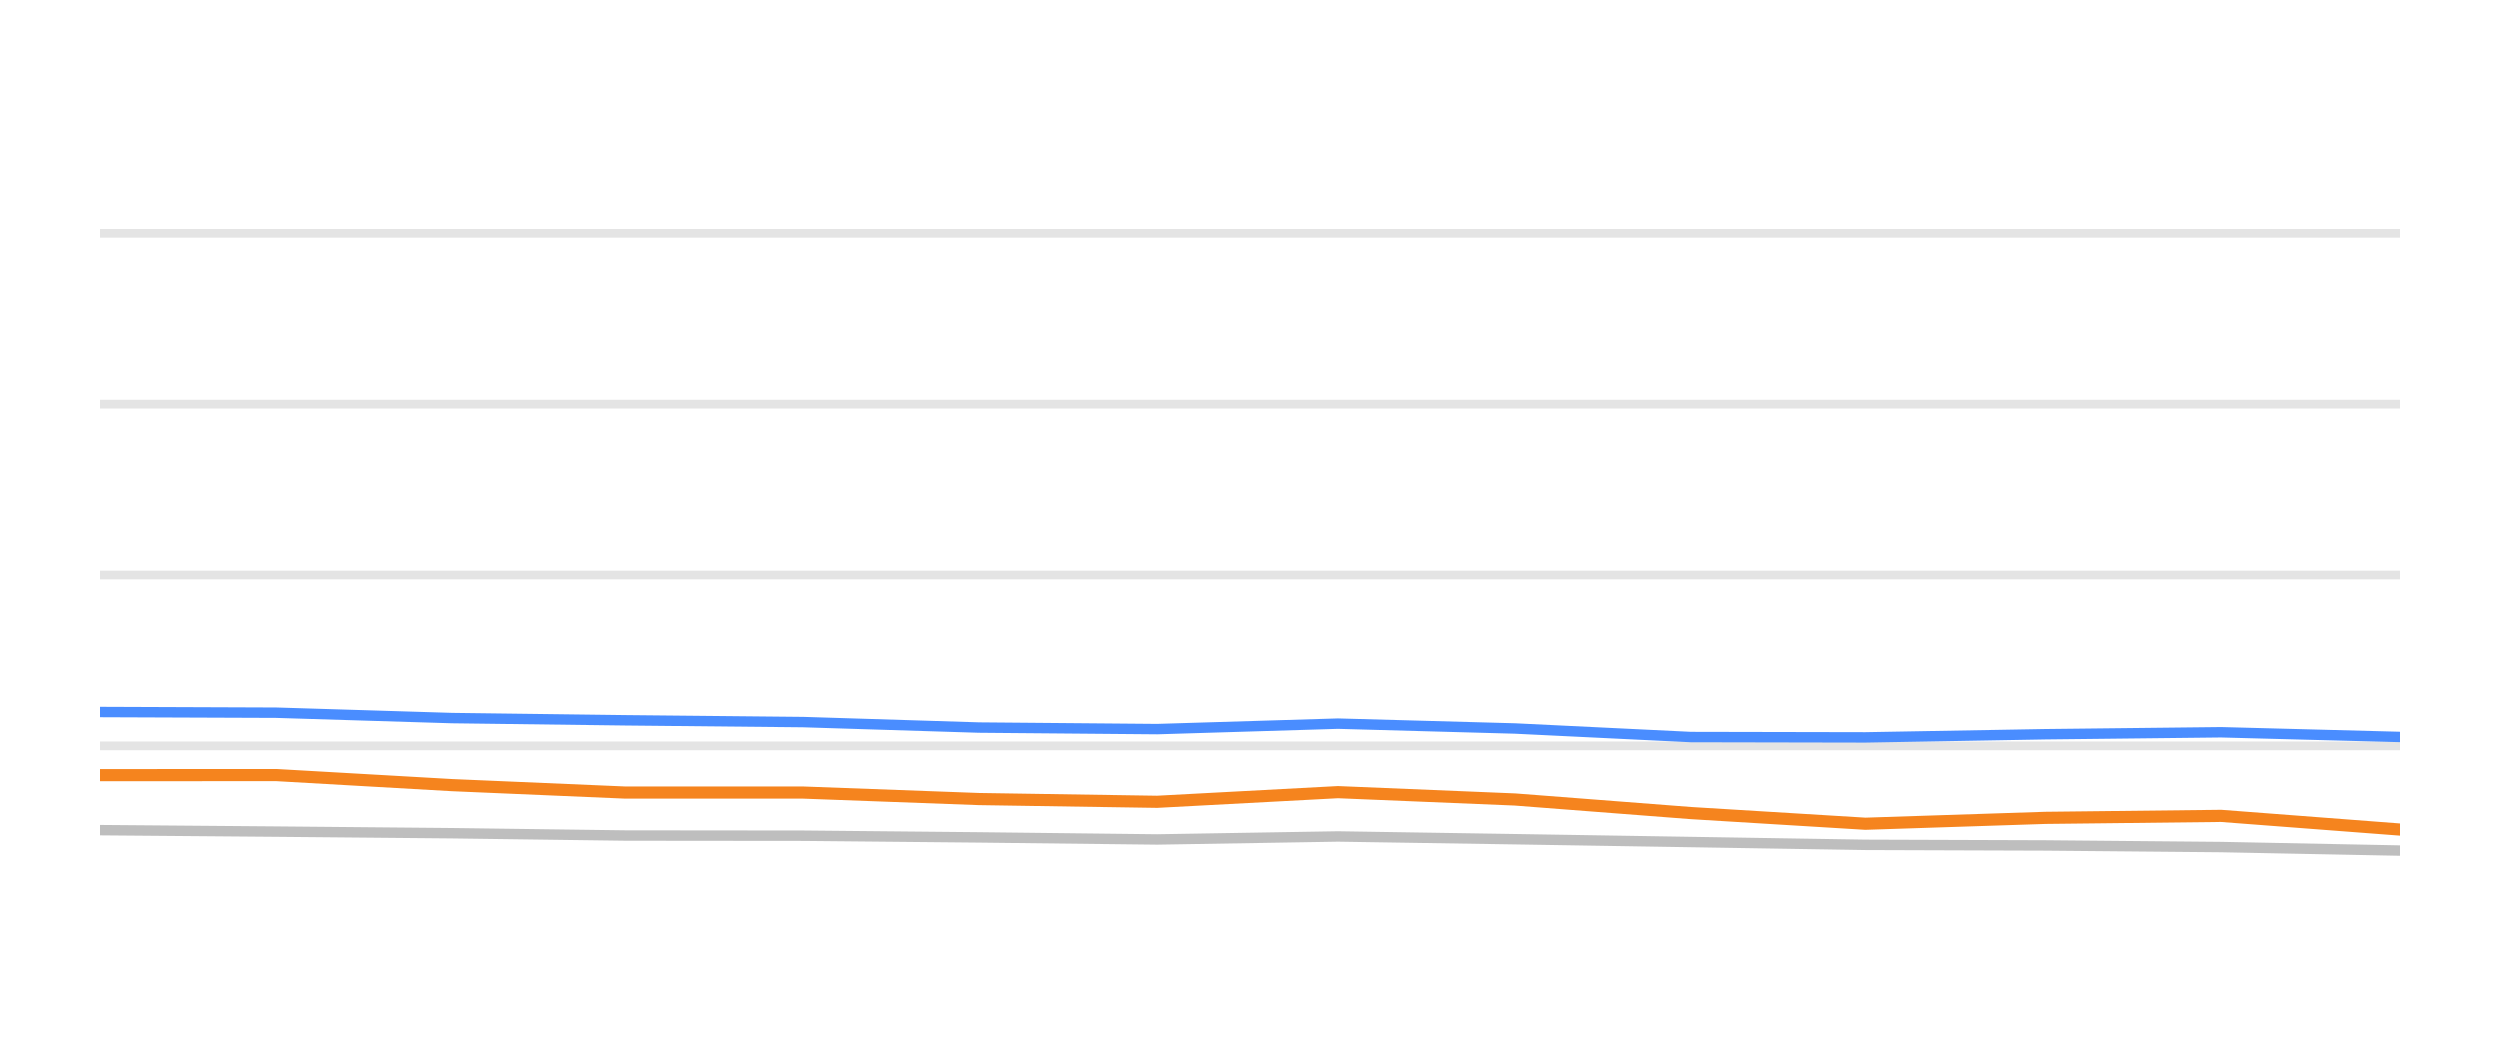
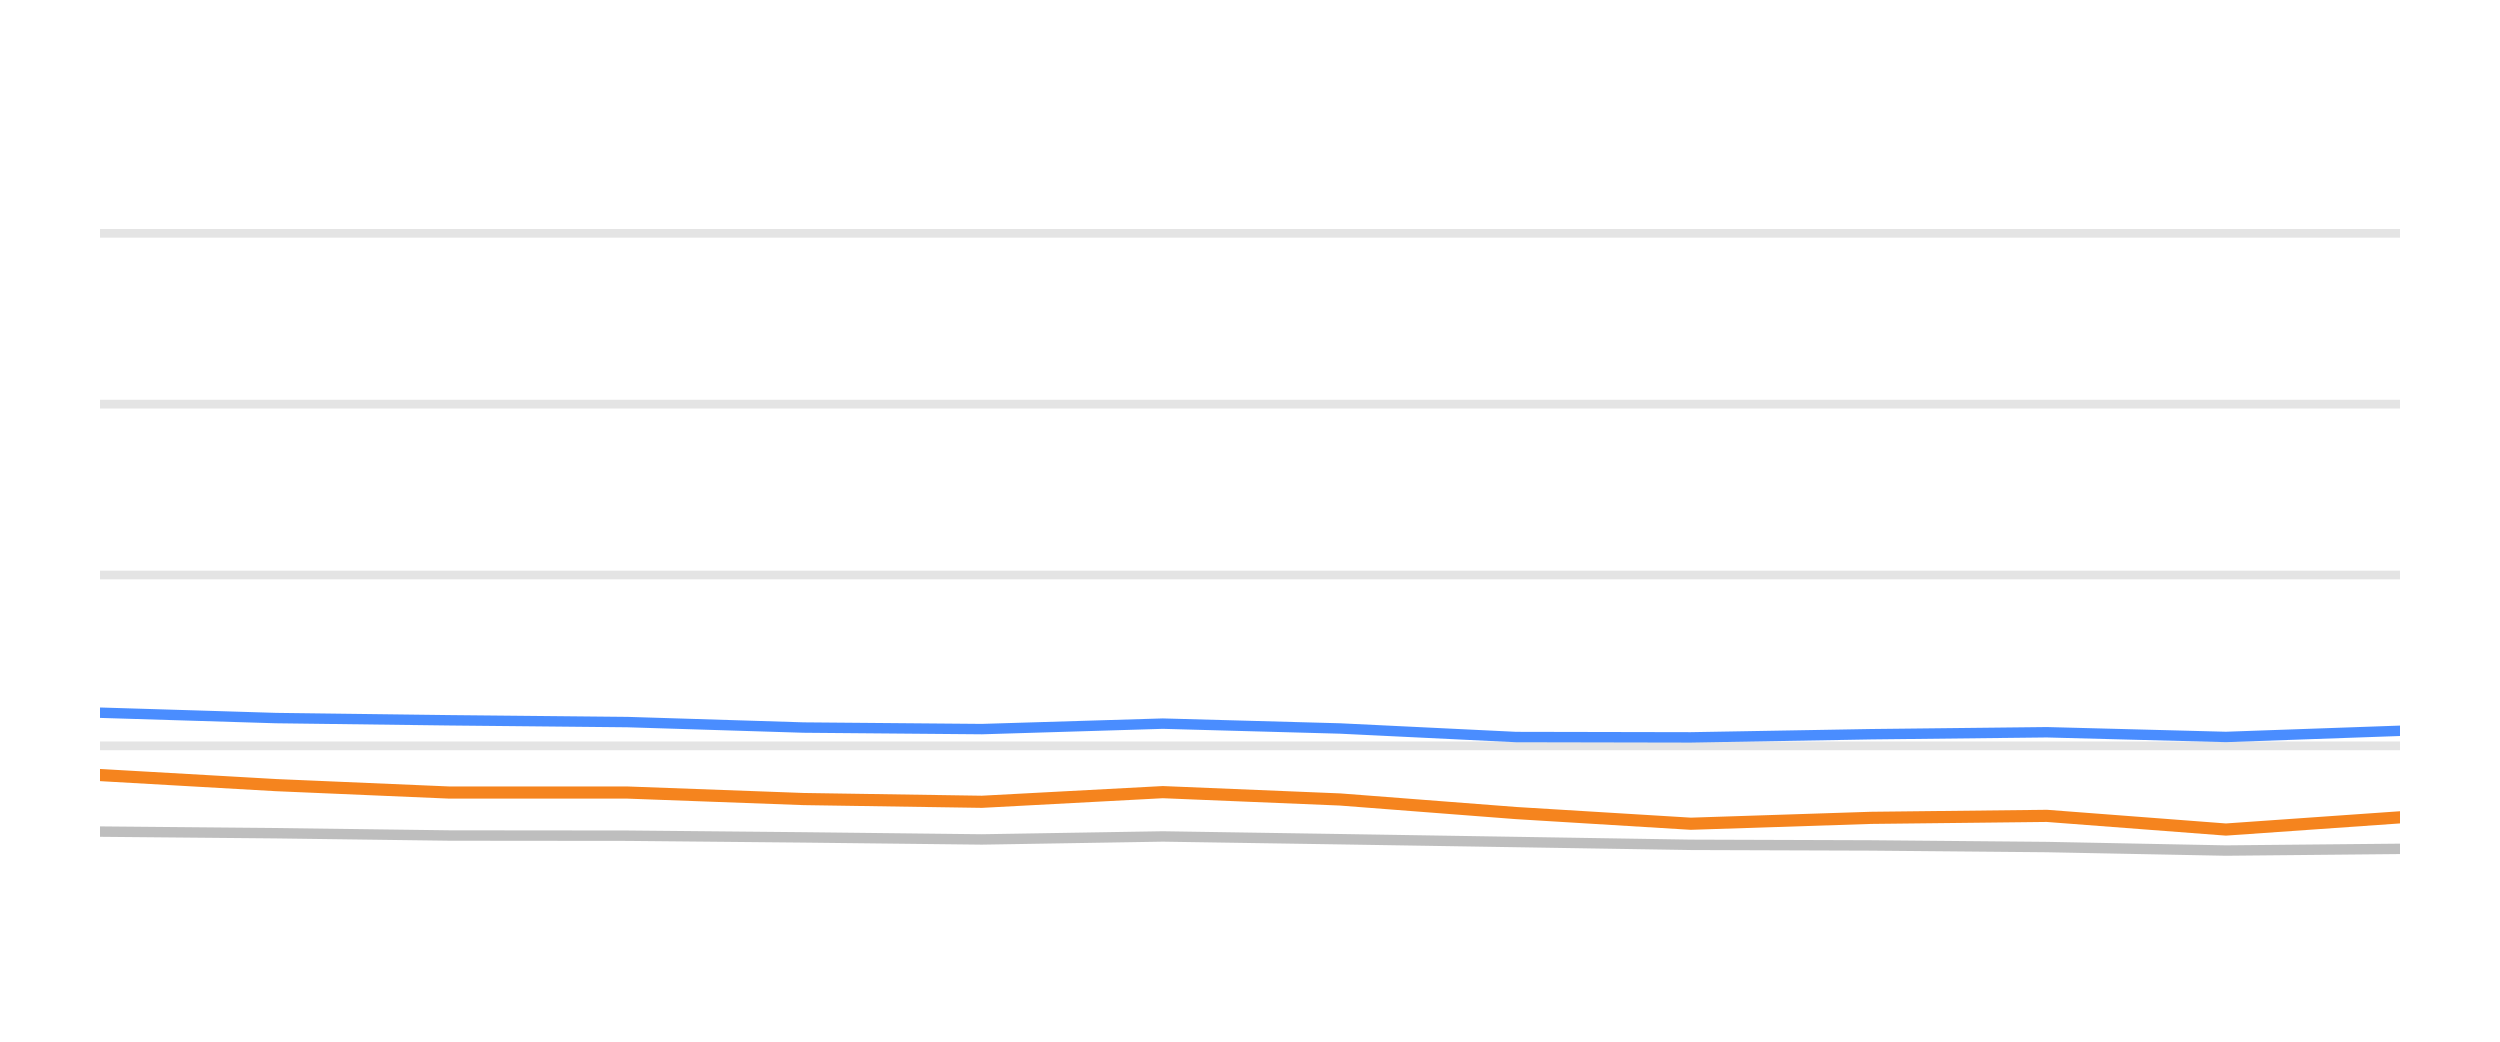
<svg xmlns="http://www.w3.org/2000/svg" width="144pt" height="60pt" viewBox="0 0 144 60" version="1.1">
  <defs>
    <style type="text/css">*{stroke-linejoin: round; stroke-linecap: butt}</style>
  </defs>
  <g id="figure_1">
    <g id="patch_1">
      <path d="M 0 60  L 144 60  L 144 0  L 0 0  L 0 60  z " style="fill: none; opacity: 0" />
    </g>
    <g id="axes_1">
      <g id="patch_2">
        <path d="M 5.76 52.8  L 138.24 52.8  L 138.24 3.6  L 5.76 3.6  L 5.76 52.8  z " style="fill: none" />
      </g>
      <g id="matplotlib.axis_1" />
      <g id="matplotlib.axis_2" />
      <g id="line2d_1">
-         <path d="M 5.76 42.96  L 138.24 42.96  " clip-path="url(#pe5f72fa8d6)" style="fill: none; stroke: #b2b2b2; stroke-opacity: 0.35; stroke-width: 0.5; stroke-linecap: square" />
+         <path d="M 5.76 42.96  L 138.24 42.96  " clip-path="url(#p70cf499f88)" style="fill: none; stroke: #b2b2b2; stroke-opacity: 0.35; stroke-width: 0.5; stroke-linecap: square" />
      </g>
      <g id="line2d_2">
-         <path d="M 5.76 33.12  L 138.24 33.12  " clip-path="url(#pe5f72fa8d6)" style="fill: none; stroke: #b2b2b2; stroke-opacity: 0.35; stroke-width: 0.5; stroke-linecap: square" />
+         <path d="M 5.76 33.12  L 138.24 33.12  " clip-path="url(#p70cf499f88)" style="fill: none; stroke: #b2b2b2; stroke-opacity: 0.35; stroke-width: 0.5; stroke-linecap: square" />
      </g>
      <g id="line2d_3">
-         <path d="M 5.76 23.28  L 138.24 23.28  " clip-path="url(#pe5f72fa8d6)" style="fill: none; stroke: #b2b2b2; stroke-opacity: 0.35; stroke-width: 0.5; stroke-linecap: square" />
+         <path d="M 5.76 23.28  L 138.24 23.28  " clip-path="url(#p70cf499f88)" style="fill: none; stroke: #b2b2b2; stroke-opacity: 0.35; stroke-width: 0.5; stroke-linecap: square" />
      </g>
      <g id="line2d_4">
-         <path d="M 5.76 13.44  L 138.24 13.44  " clip-path="url(#pe5f72fa8d6)" style="fill: none; stroke: #b2b2b2; stroke-opacity: 0.35; stroke-width: 0.5; stroke-linecap: square" />
+         <path d="M 5.76 13.44  L 138.24 13.44  " clip-path="url(#p70cf499f88)" style="fill: none; stroke: #b2b2b2; stroke-opacity: 0.35; stroke-width: 0.5; stroke-linecap: square" />
      </g>
      <g id="line2d_5">
-         <path d="M 5.76 47.816  L 15.908 47.9  L 26.039 47.993  L 36.022 48.126  L 46.266 48.136  L 56.392 48.234  L 66.651 48.352  L 77.065 48.18  L 87.27 48.338  L 97.39 48.5  L 107.448 48.662  L 117.819 48.697  L 127.934 48.79  L 138.24 48.992  " clip-path="url(#pe5f72fa8d6)" style="fill: none; stroke: #bebebe; stroke-width: 0.6; stroke-linecap: round" />
+         <path d="M 5.76 47.9  L 15.901 47.993  L 25.894 48.126  L 36.148 48.136  L 46.284 48.234  L 56.554 48.352  L 66.978 48.18  L 77.192 48.338  L 87.323 48.5  L 97.391 48.662  L 107.772 48.697  L 117.897 48.79  L 128.213 48.992  L 138.24 48.894  " clip-path="url(#p70cf499f88)" style="fill: none; stroke: #bebebe; stroke-width: 0.6; stroke-linecap: round" />
      </g>
      <g id="line2d_6">
-         <path d="M 5.76 41.012  L 15.908 41.051  L 26.039 41.361  L 36.022 41.489  L 46.266 41.592  L 56.392 41.907  L 66.651 41.996  L 77.065 41.681  L 87.27 41.961  L 97.39 42.453  L 107.448 42.473  L 117.819 42.291  L 127.934 42.178  L 138.24 42.448  " clip-path="url(#pe5f72fa8d6)" style="fill: none; stroke: #4a8dff; stroke-width: 0.6; stroke-linecap: round" />
+         <path d="M 5.76 41.051  L 15.901 41.361  L 25.894 41.489  L 36.148 41.592  L 46.284 41.907  L 56.554 41.996  L 66.978 41.681  L 77.192 41.961  L 87.323 42.453  L 97.391 42.473  L 107.772 42.291  L 117.897 42.178  L 128.213 42.448  L 138.24 42.094  " clip-path="url(#p70cf499f88)" style="fill: none; stroke: #4a8dff; stroke-width: 0.6; stroke-linecap: round" />
      </g>
      <g id="line2d_7">
-         <path d="M 5.76 44.648  L 15.908 44.643  L 26.039 45.223  L 36.022 45.651  L 46.266 45.651  L 56.392 46.025  L 66.651 46.183  L 77.065 45.627  L 87.27 46.05  L 97.39 46.832  L 107.448 47.447  L 117.819 47.108  L 127.934 46.994  L 138.24 47.782  " clip-path="url(#pe5f72fa8d6)" style="fill: none; stroke: #f5841e; stroke-width: 0.7; stroke-linecap: round" />
+         <path d="M 5.76 44.643  L 15.901 45.223  L 25.894 45.651  L 36.148 45.651  L 46.284 46.025  L 56.554 46.183  L 66.978 45.627  L 77.192 46.05  L 87.323 46.832  L 97.391 47.447  L 107.772 47.108  L 117.897 46.994  L 128.213 47.782  L 138.24 47.078  " clip-path="url(#p70cf499f88)" style="fill: none; stroke: #f5841e; stroke-width: 0.7; stroke-linecap: round" />
      </g>
    </g>
  </g>
  <defs>
-     <clipPath id="pe5f72fa8d6">
+     <clipPath id="p70cf499f88">
      <rect x="5.76" y="3.6" width="132.48" height="49.2" />
    </clipPath>
  </defs>
</svg>
